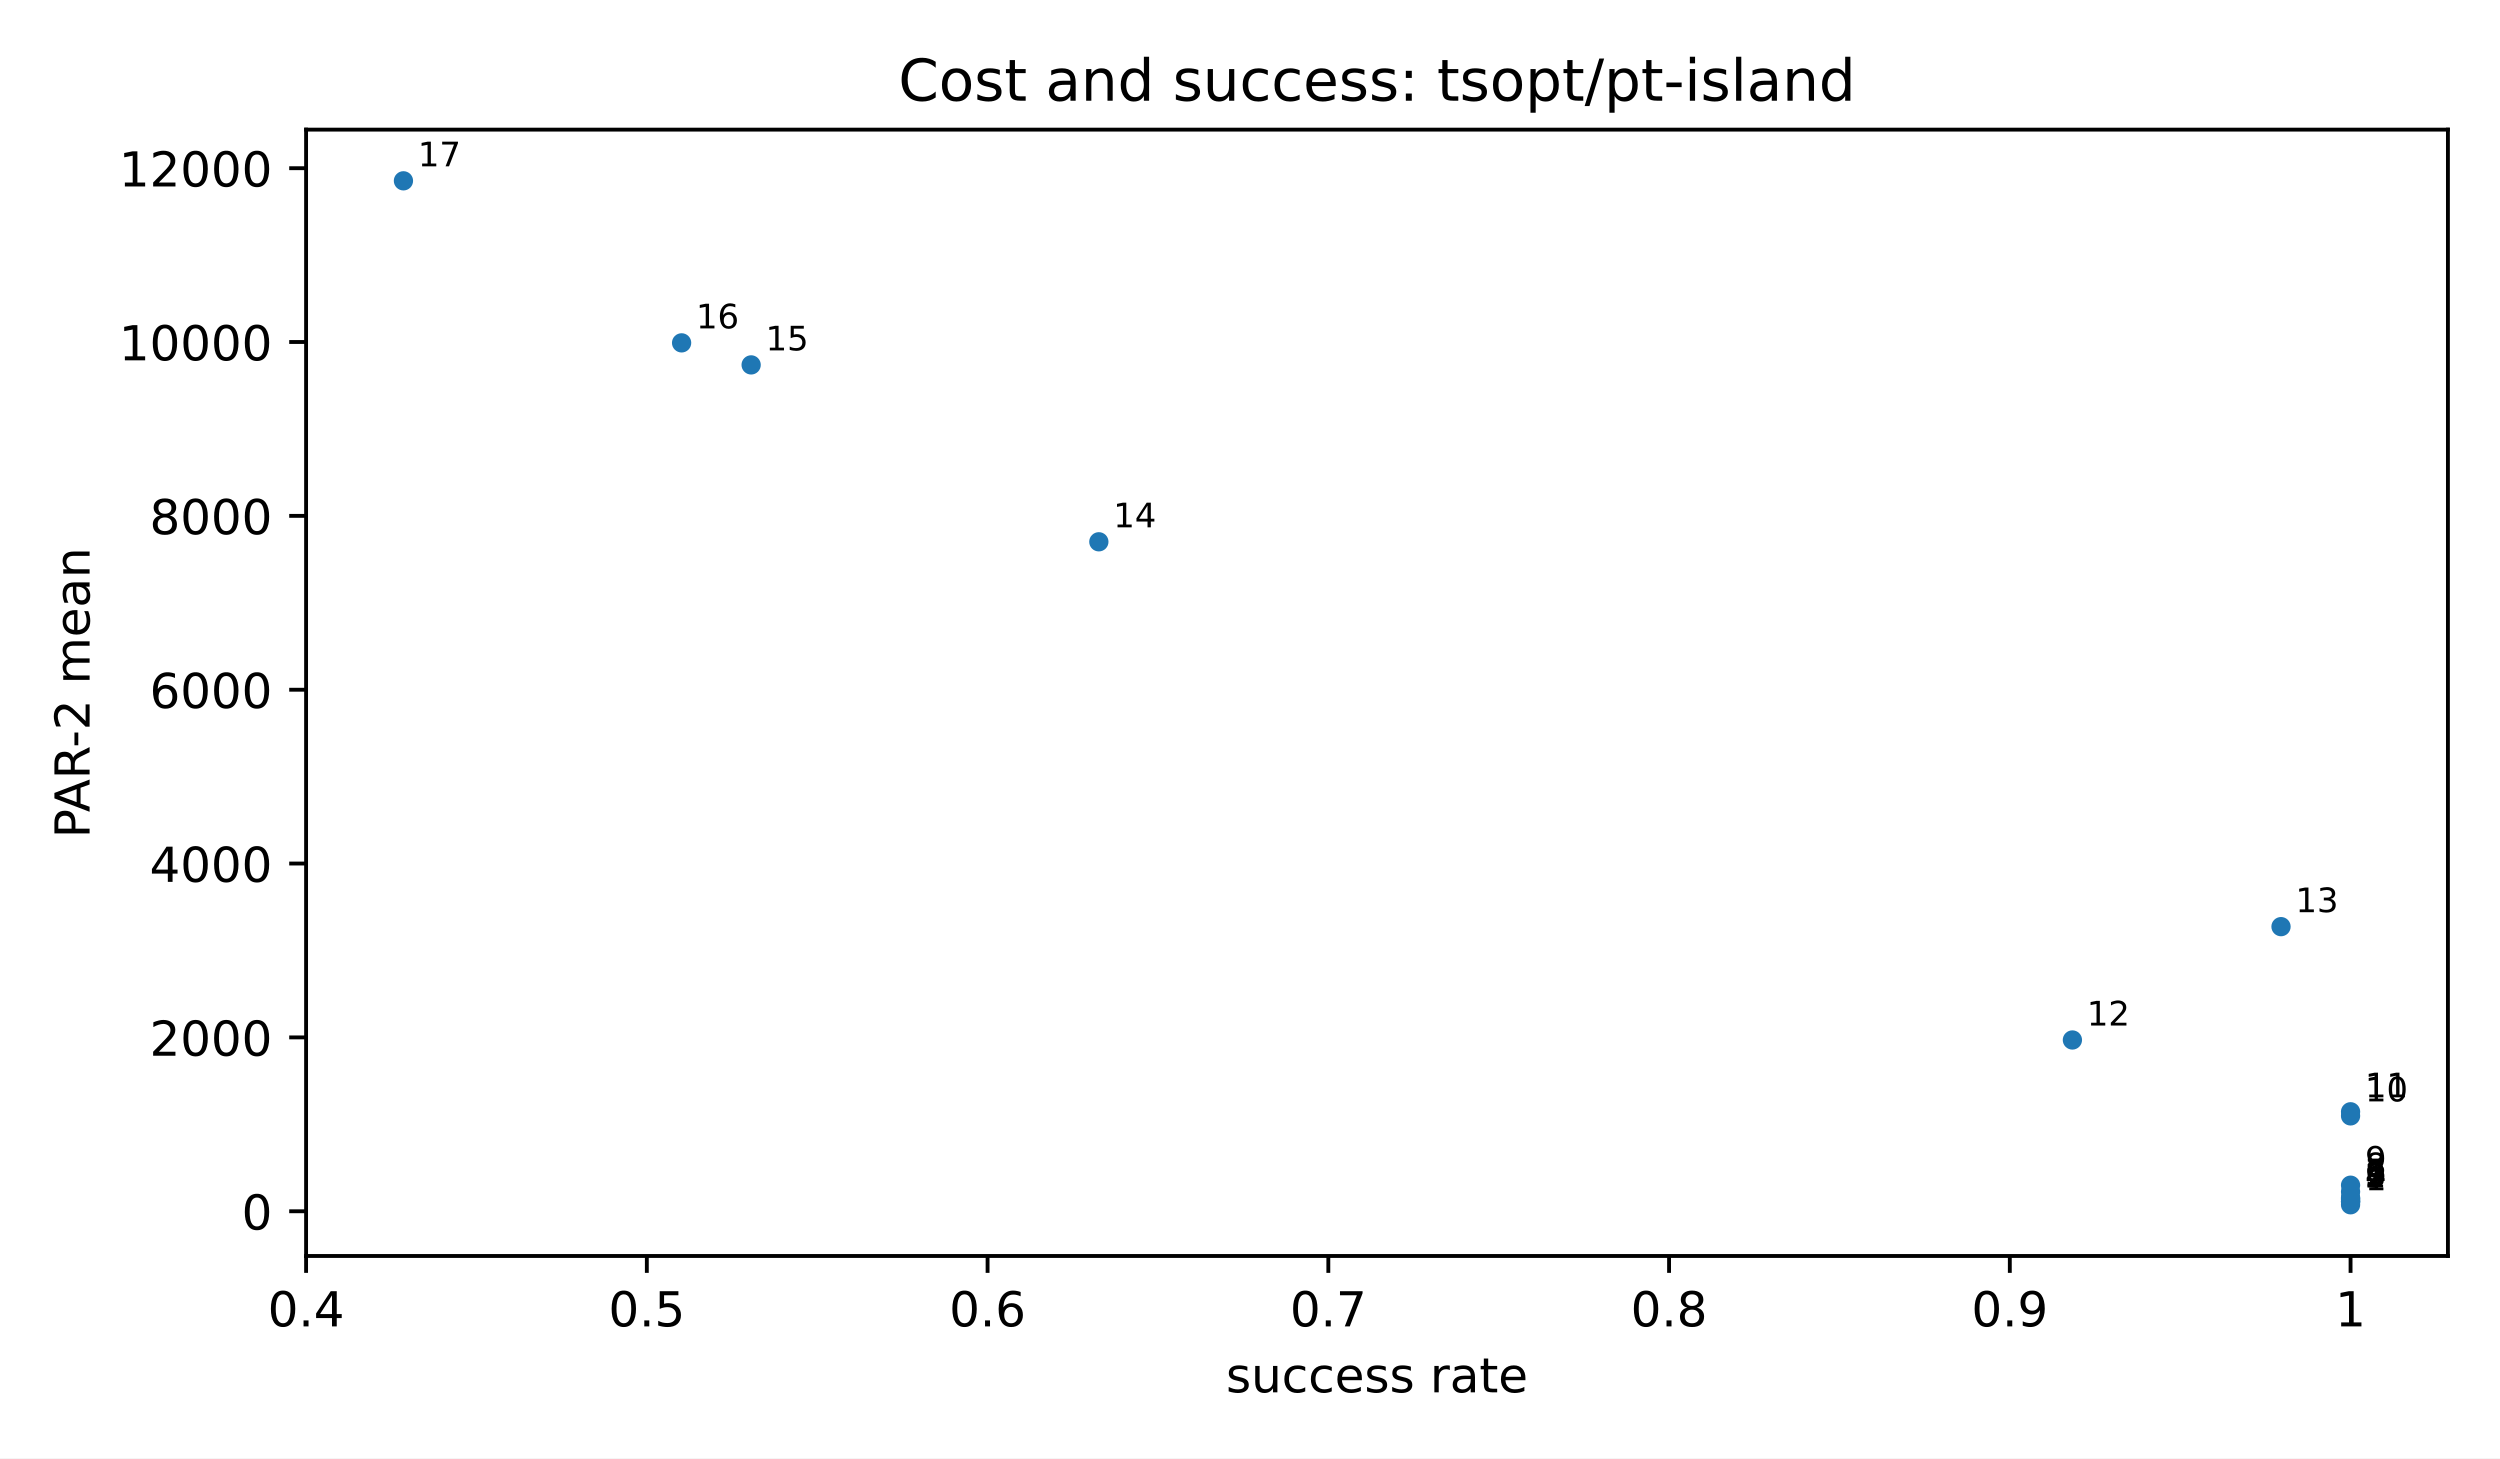
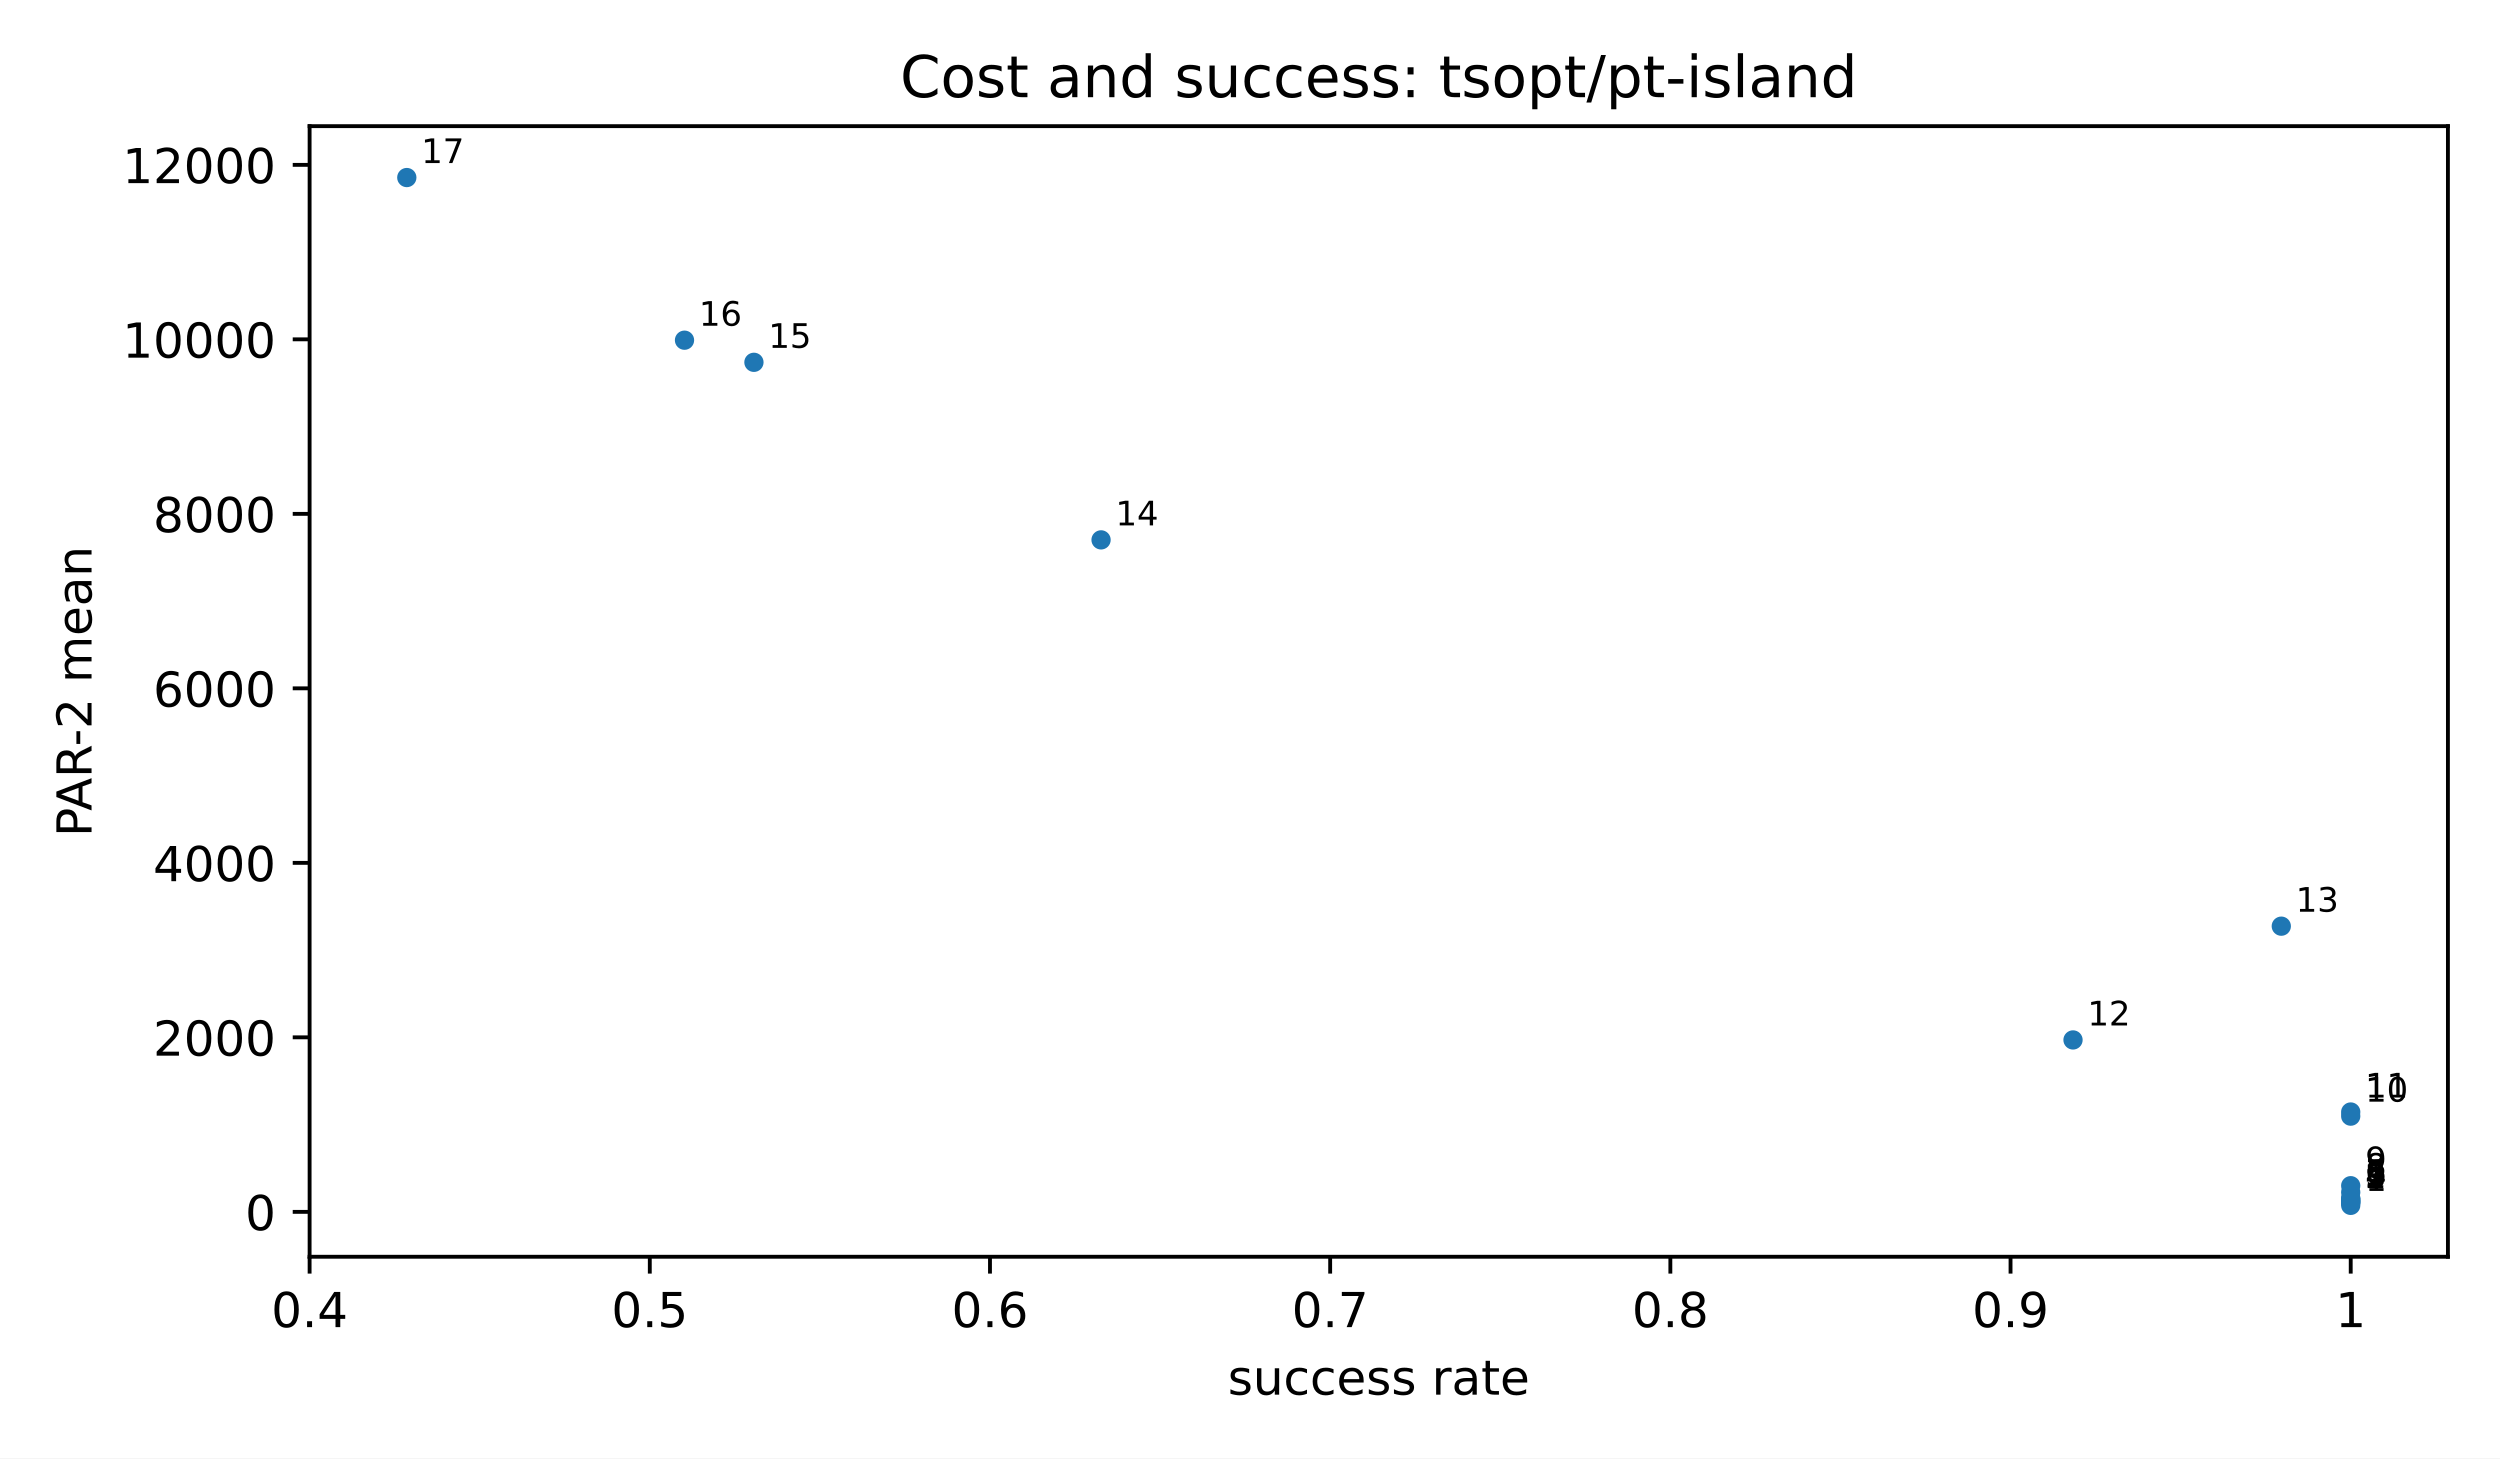
<svg xmlns="http://www.w3.org/2000/svg" xmlns:xlink="http://www.w3.org/1999/xlink" width="518.4pt" height="302.4pt" viewBox="0 0 518.4 302.4" version="1.1">
  <defs>
    <style type="text/css">*{stroke-linejoin: round; stroke-linecap: butt}</style>
  </defs>
  <g id="figure_1">
    <g id="patch_1">
      <path d="M 0 302.4  L 518.4 302.4  L 518.4 0  L 0 0  z " style="fill: #ffffff" />
    </g>
    <g id="axes_1">
      <g id="patch_2">
-         <path d="M 63.47 260.44  L 507.6 260.44  L 507.6 26.88  L 63.47 26.88  z " style="fill: #ffffff" />
+         <path d="M 64.2 260.6  L 507.6 260.6  L 507.6 26.16  L 64.2 26.16  z " style="fill: #ffffff" />
      </g>
      <g id="PathCollection_1">
        <defs>
          <path id="m2d8934182f" d="M 0 2  C 0.53 2 1.039 1.789 1.414 1.414  C 1.789 1.039 2 0.53 2 0  C 2 -0.53 1.789 -1.039 1.414 -1.414  C 1.039 -1.789 0.53 -2 0 -2  C -0.53 -2 -1.039 -1.789 -1.414 -1.414  C -1.789 -1.039 -2 -0.53 -2 0  C -2 0.53 -1.789 1.039 -1.414 1.414  C -1.039 1.789 -0.53 2 0 2  z " />
        </defs>
-         <g clip-path="url(#p82683ccb24)">
-           <use xlink:href="#m2d8934182f" x="487.412" y="249.824" style="fill: #1f77b4" />
-           <use xlink:href="#m2d8934182f" x="487.412" y="249.245" style="fill: #1f77b4" />
-           <use xlink:href="#m2d8934182f" x="487.412" y="249.202" style="fill: #1f77b4" />
-           <use xlink:href="#m2d8934182f" x="487.412" y="249.091" style="fill: #1f77b4" />
-           <use xlink:href="#m2d8934182f" x="487.412" y="248.749" style="fill: #1f77b4" />
-           <use xlink:href="#m2d8934182f" x="487.412" y="248.528" style="fill: #1f77b4" />
-           <use xlink:href="#m2d8934182f" x="487.412" y="248.359" style="fill: #1f77b4" />
-           <use xlink:href="#m2d8934182f" x="487.412" y="247.127" style="fill: #1f77b4" />
-           <use xlink:href="#m2d8934182f" x="487.412" y="245.762" style="fill: #1f77b4" />
-           <use xlink:href="#m2d8934182f" x="487.412" y="231.392" style="fill: #1f77b4" />
-           <use xlink:href="#m2d8934182f" x="487.412" y="230.538" style="fill: #1f77b4" />
-           <use xlink:href="#m2d8934182f" x="429.733" y="215.651" style="fill: #1f77b4" />
-           <use xlink:href="#m2d8934182f" x="472.992" y="192.149" style="fill: #1f77b4" />
-           <use xlink:href="#m2d8934182f" x="227.856" y="112.347" style="fill: #1f77b4" />
-           <use xlink:href="#m2d8934182f" x="155.757" y="75.666" style="fill: #1f77b4" />
-           <use xlink:href="#m2d8934182f" x="141.337" y="71.096" style="fill: #1f77b4" />
-           <use xlink:href="#m2d8934182f" x="83.658" y="37.496" style="fill: #1f77b4" />
+         <g clip-path="url(#p3300185fd4)">
+           <use xlink:href="#m2d8934182f" x="487.445" y="249.944" style="fill: #1f77b4" />
+           <use xlink:href="#m2d8934182f" x="487.445" y="249.363" style="fill: #1f77b4" />
+           <use xlink:href="#m2d8934182f" x="487.445" y="249.319" style="fill: #1f77b4" />
+           <use xlink:href="#m2d8934182f" x="487.445" y="249.208" style="fill: #1f77b4" />
+           <use xlink:href="#m2d8934182f" x="487.445" y="248.865" style="fill: #1f77b4" />
+           <use xlink:href="#m2d8934182f" x="487.445" y="248.643" style="fill: #1f77b4" />
+           <use xlink:href="#m2d8934182f" x="487.445" y="248.473" style="fill: #1f77b4" />
+           <use xlink:href="#m2d8934182f" x="487.445" y="247.237" style="fill: #1f77b4" />
+           <use xlink:href="#m2d8934182f" x="487.445" y="245.867" style="fill: #1f77b4" />
+           <use xlink:href="#m2d8934182f" x="487.445" y="231.443" style="fill: #1f77b4" />
+           <use xlink:href="#m2d8934182f" x="487.445" y="230.585" style="fill: #1f77b4" />
+           <use xlink:href="#m2d8934182f" x="429.861" y="215.642" style="fill: #1f77b4" />
+           <use xlink:href="#m2d8934182f" x="473.049" y="192.052" style="fill: #1f77b4" />
+           <use xlink:href="#m2d8934182f" x="228.316" y="111.949" style="fill: #1f77b4" />
+           <use xlink:href="#m2d8934182f" x="156.335" y="75.13" style="fill: #1f77b4" />
+           <use xlink:href="#m2d8934182f" x="141.939" y="70.543" style="fill: #1f77b4" />
+           <use xlink:href="#m2d8934182f" x="84.355" y="36.816" style="fill: #1f77b4" />
        </g>
      </g>
      <g id="matplotlib.axis_1">
        <g id="xtick_1">
          <g id="line2d_1">
            <defs>
              <path id="m8ea4d47d77" d="M 0 0  L 0 3.5  " style="stroke: #000000; stroke-width: 0.8" />
            </defs>
            <g>
-               <use xlink:href="#m8ea4d47d77" x="63.47" y="260.44" style="stroke: #000000; stroke-width: 0.8" />
+               <use xlink:href="#m8ea4d47d77" x="64.2" y="260.6" style="stroke: #000000; stroke-width: 0.8" />
            </g>
          </g>
          <g id="text_1">
-             <text style="font: 10px 'DejaVu Sans', 'Bitstream Vera Sans', 'Computer Modern Sans Serif', 'Lucida Grande', 'Verdana', 'Geneva', 'Lucid', 'Arial', 'Helvetica', 'Avant Garde', sans-serif; text-anchor: middle" x="63.47" y="275.038" transform="rotate(-0 63.47 275.0384)">0.4</text>
+             <text style="font-size: 10px; font-family: 'DejaVu Sans', 'Bitstream Vera Sans', 'Computer Modern Sans Serif', 'Lucida Grande', 'Verdana', 'Geneva', 'Lucid', 'Arial', 'Helvetica', 'Avant Garde', sans-serif; text-anchor: middle" x="64.2" y="275.198" transform="rotate(-0 64.2 275.1977)">0.4</text>
          </g>
        </g>
        <g id="xtick_2">
          <g id="line2d_2">
            <g>
-               <use xlink:href="#m8ea4d47d77" x="134.127" y="260.44" style="stroke: #000000; stroke-width: 0.8" />
+               <use xlink:href="#m8ea4d47d77" x="134.741" y="260.6" style="stroke: #000000; stroke-width: 0.8" />
            </g>
          </g>
          <g id="text_2">
-             <text style="font: 10px 'DejaVu Sans', 'Bitstream Vera Sans', 'Computer Modern Sans Serif', 'Lucida Grande', 'Verdana', 'Geneva', 'Lucid', 'Arial', 'Helvetica', 'Avant Garde', sans-serif; text-anchor: middle" x="134.127" y="275.038" transform="rotate(-0 134.127 275.0384)">0.5</text>
+             <text style="font-size: 10px; font-family: 'DejaVu Sans', 'Bitstream Vera Sans', 'Computer Modern Sans Serif', 'Lucida Grande', 'Verdana', 'Geneva', 'Lucid', 'Arial', 'Helvetica', 'Avant Garde', sans-serif; text-anchor: middle" x="134.741" y="275.198" transform="rotate(-0 134.7409 275.1977)">0.5</text>
          </g>
        </g>
        <g id="xtick_3">
          <g id="line2d_3">
            <g>
-               <use xlink:href="#m8ea4d47d77" x="204.784" y="260.44" style="stroke: #000000; stroke-width: 0.8" />
+               <use xlink:href="#m8ea4d47d77" x="205.282" y="260.6" style="stroke: #000000; stroke-width: 0.8" />
            </g>
          </g>
          <g id="text_3">
-             <text style="font: 10px 'DejaVu Sans', 'Bitstream Vera Sans', 'Computer Modern Sans Serif', 'Lucida Grande', 'Verdana', 'Geneva', 'Lucid', 'Arial', 'Helvetica', 'Avant Garde', sans-serif; text-anchor: middle" x="204.784" y="275.038" transform="rotate(-0 204.7841 275.0384)">0.6</text>
+             <text style="font-size: 10px; font-family: 'DejaVu Sans', 'Bitstream Vera Sans', 'Computer Modern Sans Serif', 'Lucida Grande', 'Verdana', 'Geneva', 'Lucid', 'Arial', 'Helvetica', 'Avant Garde', sans-serif; text-anchor: middle" x="205.282" y="275.198" transform="rotate(-0 205.2818 275.1977)">0.6</text>
          </g>
        </g>
        <g id="xtick_4">
          <g id="line2d_4">
            <g>
-               <use xlink:href="#m8ea4d47d77" x="275.441" y="260.44" style="stroke: #000000; stroke-width: 0.8" />
+               <use xlink:href="#m8ea4d47d77" x="275.823" y="260.6" style="stroke: #000000; stroke-width: 0.8" />
            </g>
          </g>
          <g id="text_4">
-             <text style="font: 10px 'DejaVu Sans', 'Bitstream Vera Sans', 'Computer Modern Sans Serif', 'Lucida Grande', 'Verdana', 'Geneva', 'Lucid', 'Arial', 'Helvetica', 'Avant Garde', sans-serif; text-anchor: middle" x="275.441" y="275.038" transform="rotate(-0 275.4411 275.0384)">0.7</text>
+             <text style="font-size: 10px; font-family: 'DejaVu Sans', 'Bitstream Vera Sans', 'Computer Modern Sans Serif', 'Lucida Grande', 'Verdana', 'Geneva', 'Lucid', 'Arial', 'Helvetica', 'Avant Garde', sans-serif; text-anchor: middle" x="275.823" y="275.198" transform="rotate(-0 275.8227 275.1977)">0.7</text>
          </g>
        </g>
        <g id="xtick_5">
          <g id="line2d_5">
            <g>
-               <use xlink:href="#m8ea4d47d77" x="346.098" y="260.44" style="stroke: #000000; stroke-width: 0.8" />
+               <use xlink:href="#m8ea4d47d77" x="346.364" y="260.6" style="stroke: #000000; stroke-width: 0.8" />
            </g>
          </g>
          <g id="text_5">
-             <text style="font: 10px 'DejaVu Sans', 'Bitstream Vera Sans', 'Computer Modern Sans Serif', 'Lucida Grande', 'Verdana', 'Geneva', 'Lucid', 'Arial', 'Helvetica', 'Avant Garde', sans-serif; text-anchor: middle" x="346.098" y="275.038" transform="rotate(-0 346.0982 275.0384)">0.8</text>
+             <text style="font-size: 10px; font-family: 'DejaVu Sans', 'Bitstream Vera Sans', 'Computer Modern Sans Serif', 'Lucida Grande', 'Verdana', 'Geneva', 'Lucid', 'Arial', 'Helvetica', 'Avant Garde', sans-serif; text-anchor: middle" x="346.364" y="275.198" transform="rotate(-0 346.3636 275.1977)">0.8</text>
          </g>
        </g>
        <g id="xtick_6">
          <g id="line2d_6">
            <g>
-               <use xlink:href="#m8ea4d47d77" x="416.755" y="260.44" style="stroke: #000000; stroke-width: 0.8" />
+               <use xlink:href="#m8ea4d47d77" x="416.905" y="260.6" style="stroke: #000000; stroke-width: 0.8" />
            </g>
          </g>
          <g id="text_6">
-             <text style="font: 10px 'DejaVu Sans', 'Bitstream Vera Sans', 'Computer Modern Sans Serif', 'Lucida Grande', 'Verdana', 'Geneva', 'Lucid', 'Arial', 'Helvetica', 'Avant Garde', sans-serif; text-anchor: middle" x="416.755" y="275.038" transform="rotate(-0 416.7552 275.0384)">0.9</text>
+             <text style="font-size: 10px; font-family: 'DejaVu Sans', 'Bitstream Vera Sans', 'Computer Modern Sans Serif', 'Lucida Grande', 'Verdana', 'Geneva', 'Lucid', 'Arial', 'Helvetica', 'Avant Garde', sans-serif; text-anchor: middle" x="416.905" y="275.198" transform="rotate(-0 416.9045 275.1977)">0.9</text>
          </g>
        </g>
        <g id="xtick_7">
          <g id="line2d_7">
            <g>
-               <use xlink:href="#m8ea4d47d77" x="487.412" y="260.44" style="stroke: #000000; stroke-width: 0.8" />
+               <use xlink:href="#m8ea4d47d77" x="487.445" y="260.6" style="stroke: #000000; stroke-width: 0.8" />
            </g>
          </g>
          <g id="text_7">
-             <text style="font: 10px 'DejaVu Sans', 'Bitstream Vera Sans', 'Computer Modern Sans Serif', 'Lucida Grande', 'Verdana', 'Geneva', 'Lucid', 'Arial', 'Helvetica', 'Avant Garde', sans-serif; text-anchor: middle" x="487.412" y="275.038" transform="rotate(-0 487.4123 275.0384)">1</text>
+             <text style="font-size: 10px; font-family: 'DejaVu Sans', 'Bitstream Vera Sans', 'Computer Modern Sans Serif', 'Lucida Grande', 'Verdana', 'Geneva', 'Lucid', 'Arial', 'Helvetica', 'Avant Garde', sans-serif; text-anchor: middle" x="487.445" y="275.198" transform="rotate(-0 487.4455 275.1977)">1</text>
          </g>
        </g>
        <g id="text_8">
-           <text style="font: 10px 'DejaVu Sans', 'Bitstream Vera Sans', 'Computer Modern Sans Serif', 'Lucida Grande', 'Verdana', 'Geneva', 'Lucid', 'Arial', 'Helvetica', 'Avant Garde', sans-serif; text-anchor: middle" x="285.535" y="288.717" transform="rotate(-0 285.535 288.7166)">success rate</text>
+           <text style="font-size: 10px; font-family: 'DejaVu Sans', 'Bitstream Vera Sans', 'Computer Modern Sans Serif', 'Lucida Grande', 'Verdana', 'Geneva', 'Lucid', 'Arial', 'Helvetica', 'Avant Garde', sans-serif; text-anchor: middle" x="285.9" y="289.198" transform="rotate(-0 285.9 289.1977)">success rate</text>
        </g>
      </g>
      <g id="matplotlib.axis_2">
        <g id="ytick_1">
          <g id="line2d_8">
            <defs>
              <path id="md659df78fa" d="M 0 0  L -3.5 0  " style="stroke: #000000; stroke-width: 0.8" />
            </defs>
            <g>
-               <use xlink:href="#md659df78fa" x="63.47" y="251.163" style="stroke: #000000; stroke-width: 0.8" />
+               <use xlink:href="#md659df78fa" x="64.2" y="251.288" style="stroke: #000000; stroke-width: 0.8" />
            </g>
          </g>
          <g id="text_9">
-             <text style="font: 10px 'DejaVu Sans', 'Bitstream Vera Sans', 'Computer Modern Sans Serif', 'Lucida Grande', 'Verdana', 'Geneva', 'Lucid', 'Arial', 'Helvetica', 'Avant Garde', sans-serif; text-anchor: end" x="56.47" y="254.962" transform="rotate(-0 56.47 254.9618)">0</text>
+             <text style="font-size: 10px; font-family: 'DejaVu Sans', 'Bitstream Vera Sans', 'Computer Modern Sans Serif', 'Lucida Grande', 'Verdana', 'Geneva', 'Lucid', 'Arial', 'Helvetica', 'Avant Garde', sans-serif; text-anchor: end" x="57.2" y="255.086" transform="rotate(-0 57.2 255.0864)">0</text>
          </g>
        </g>
        <g id="ytick_2">
          <g id="line2d_9">
            <g>
-               <use xlink:href="#md659df78fa" x="63.47" y="215.114" style="stroke: #000000; stroke-width: 0.8" />
+               <use xlink:href="#md659df78fa" x="64.2" y="215.104" style="stroke: #000000; stroke-width: 0.8" />
            </g>
          </g>
          <g id="text_10">
-             <text style="font: 10px 'DejaVu Sans', 'Bitstream Vera Sans', 'Computer Modern Sans Serif', 'Lucida Grande', 'Verdana', 'Geneva', 'Lucid', 'Arial', 'Helvetica', 'Avant Garde', sans-serif; text-anchor: end" x="56.47" y="218.914" transform="rotate(-0 56.47 218.9137)">2000</text>
+             <text style="font-size: 10px; font-family: 'DejaVu Sans', 'Bitstream Vera Sans', 'Computer Modern Sans Serif', 'Lucida Grande', 'Verdana', 'Geneva', 'Lucid', 'Arial', 'Helvetica', 'Avant Garde', sans-serif; text-anchor: end" x="57.2" y="218.903" transform="rotate(-0 57.2 218.9025)">2000</text>
          </g>
        </g>
        <g id="ytick_3">
          <g id="line2d_10">
            <g>
-               <use xlink:href="#md659df78fa" x="63.47" y="179.066" style="stroke: #000000; stroke-width: 0.8" />
+               <use xlink:href="#md659df78fa" x="64.2" y="178.92" style="stroke: #000000; stroke-width: 0.8" />
            </g>
          </g>
          <g id="text_11">
-             <text style="font: 10px 'DejaVu Sans', 'Bitstream Vera Sans', 'Computer Modern Sans Serif', 'Lucida Grande', 'Verdana', 'Geneva', 'Lucid', 'Arial', 'Helvetica', 'Avant Garde', sans-serif; text-anchor: end" x="56.47" y="182.866" transform="rotate(-0 56.47 182.8656)">4000</text>
+             <text style="font-size: 10px; font-family: 'DejaVu Sans', 'Bitstream Vera Sans', 'Computer Modern Sans Serif', 'Lucida Grande', 'Verdana', 'Geneva', 'Lucid', 'Arial', 'Helvetica', 'Avant Garde', sans-serif; text-anchor: end" x="57.2" y="182.719" transform="rotate(-0 57.2 182.7186)">4000</text>
          </g>
        </g>
        <g id="ytick_4">
          <g id="line2d_11">
            <g>
-               <use xlink:href="#md659df78fa" x="63.47" y="143.018" style="stroke: #000000; stroke-width: 0.8" />
+               <use xlink:href="#md659df78fa" x="64.2" y="142.736" style="stroke: #000000; stroke-width: 0.8" />
            </g>
          </g>
          <g id="text_12">
-             <text style="font: 10px 'DejaVu Sans', 'Bitstream Vera Sans', 'Computer Modern Sans Serif', 'Lucida Grande', 'Verdana', 'Geneva', 'Lucid', 'Arial', 'Helvetica', 'Avant Garde', sans-serif; text-anchor: end" x="56.47" y="146.818" transform="rotate(-0 56.47 146.8175)">6000</text>
+             <text style="font-size: 10px; font-family: 'DejaVu Sans', 'Bitstream Vera Sans', 'Computer Modern Sans Serif', 'Lucida Grande', 'Verdana', 'Geneva', 'Lucid', 'Arial', 'Helvetica', 'Avant Garde', sans-serif; text-anchor: end" x="57.2" y="146.535" transform="rotate(-0 57.2 146.5347)">6000</text>
          </g>
        </g>
        <g id="ytick_5">
          <g id="line2d_12">
            <g>
-               <use xlink:href="#md659df78fa" x="63.47" y="106.97" style="stroke: #000000; stroke-width: 0.8" />
+               <use xlink:href="#md659df78fa" x="64.2" y="106.552" style="stroke: #000000; stroke-width: 0.8" />
            </g>
          </g>
          <g id="text_13">
-             <text style="font: 10px 'DejaVu Sans', 'Bitstream Vera Sans', 'Computer Modern Sans Serif', 'Lucida Grande', 'Verdana', 'Geneva', 'Lucid', 'Arial', 'Helvetica', 'Avant Garde', sans-serif; text-anchor: end" x="56.47" y="110.769" transform="rotate(-0 56.47 110.7694)">8000</text>
+             <text style="font-size: 10px; font-family: 'DejaVu Sans', 'Bitstream Vera Sans', 'Computer Modern Sans Serif', 'Lucida Grande', 'Verdana', 'Geneva', 'Lucid', 'Arial', 'Helvetica', 'Avant Garde', sans-serif; text-anchor: end" x="57.2" y="110.351" transform="rotate(-0 57.2 110.3508)">8000</text>
          </g>
        </g>
        <g id="ytick_6">
          <g id="line2d_13">
            <g>
-               <use xlink:href="#md659df78fa" x="63.47" y="70.922" style="stroke: #000000; stroke-width: 0.8" />
+               <use xlink:href="#md659df78fa" x="64.2" y="70.368" style="stroke: #000000; stroke-width: 0.8" />
            </g>
          </g>
          <g id="text_14">
-             <text style="font: 10px 'DejaVu Sans', 'Bitstream Vera Sans', 'Computer Modern Sans Serif', 'Lucida Grande', 'Verdana', 'Geneva', 'Lucid', 'Arial', 'Helvetica', 'Avant Garde', sans-serif; text-anchor: end" x="56.47" y="74.721" transform="rotate(-0 56.47 74.72135)">10000</text>
+             <text style="font-size: 10px; font-family: 'DejaVu Sans', 'Bitstream Vera Sans', 'Computer Modern Sans Serif', 'Lucida Grande', 'Verdana', 'Geneva', 'Lucid', 'Arial', 'Helvetica', 'Avant Garde', sans-serif; text-anchor: end" x="57.2" y="74.167" transform="rotate(-0 57.2 74.1669)">10000</text>
          </g>
        </g>
        <g id="ytick_7">
          <g id="line2d_14">
            <g>
-               <use xlink:href="#md659df78fa" x="63.47" y="34.874" style="stroke: #000000; stroke-width: 0.8" />
+               <use xlink:href="#md659df78fa" x="64.2" y="34.184" style="stroke: #000000; stroke-width: 0.8" />
            </g>
          </g>
          <g id="text_15">
-             <text style="font: 10px 'DejaVu Sans', 'Bitstream Vera Sans', 'Computer Modern Sans Serif', 'Lucida Grande', 'Verdana', 'Geneva', 'Lucid', 'Arial', 'Helvetica', 'Avant Garde', sans-serif; text-anchor: end" x="56.47" y="38.673" transform="rotate(-0 56.47 38.67327)">12000</text>
+             <text style="font-size: 10px; font-family: 'DejaVu Sans', 'Bitstream Vera Sans', 'Computer Modern Sans Serif', 'Lucida Grande', 'Verdana', 'Geneva', 'Lucid', 'Arial', 'Helvetica', 'Avant Garde', sans-serif; text-anchor: end" x="57.2" y="37.983" transform="rotate(-0 57.2 37.983)">12000</text>
          </g>
        </g>
        <g id="text_16">
-           <text style="font: 10px 'DejaVu Sans', 'Bitstream Vera Sans', 'Computer Modern Sans Serif', 'Lucida Grande', 'Verdana', 'Geneva', 'Lucid', 'Arial', 'Helvetica', 'Avant Garde', sans-serif; text-anchor: middle" x="18.578" y="143.66" transform="rotate(-90 18.57781 143.66)">PAR-2 mean</text>
+           <text style="font-size: 10px; font-family: 'DejaVu Sans', 'Bitstream Vera Sans', 'Computer Modern Sans Serif', 'Lucida Grande', 'Verdana', 'Geneva', 'Lucid', 'Arial', 'Helvetica', 'Avant Garde', sans-serif; text-anchor: middle" x="18.985" y="143.38" transform="rotate(-90 18.98516 143.38)">PAR-2 mean</text>
        </g>
      </g>
      <g id="patch_3">
-         <path d="M 63.47 260.44  L 63.47 26.88  " style="fill: none; stroke: #000000; stroke-width: 0.8; stroke-linejoin: miter; stroke-linecap: square" />
+         <path d="M 64.2 260.6  L 64.2 26.16  " style="fill: none; stroke: #000000; stroke-width: 0.8; stroke-linejoin: miter; stroke-linecap: square" />
      </g>
      <g id="patch_4">
-         <path d="M 507.6 260.44  L 507.6 26.88  " style="fill: none; stroke: #000000; stroke-width: 0.8; stroke-linejoin: miter; stroke-linecap: square" />
+         <path d="M 507.6 260.6  L 507.6 26.16  " style="fill: none; stroke: #000000; stroke-width: 0.8; stroke-linejoin: miter; stroke-linecap: square" />
      </g>
      <g id="patch_5">
-         <path d="M 63.47 260.44  L 507.6 260.44  " style="fill: none; stroke: #000000; stroke-width: 0.8; stroke-linejoin: miter; stroke-linecap: square" />
+         <path d="M 64.2 260.6  L 507.6 260.6  " style="fill: none; stroke: #000000; stroke-width: 0.8; stroke-linejoin: miter; stroke-linecap: square" />
      </g>
      <g id="patch_6">
-         <path d="M 63.47 26.88  L 507.6 26.88  " style="fill: none; stroke: #000000; stroke-width: 0.8; stroke-linejoin: miter; stroke-linecap: square" />
+         <path d="M 64.2 26.16  L 507.6 26.16  " style="fill: none; stroke: #000000; stroke-width: 0.8; stroke-linejoin: miter; stroke-linecap: square" />
      </g>
      <g id="text_17">
-         <text style="font: 7px 'DejaVu Sans', 'Bitstream Vera Sans', 'Computer Modern Sans Serif', 'Lucida Grande', 'Verdana', 'Geneva', 'Lucid', 'Arial', 'Helvetica', 'Avant Garde', sans-serif; text-anchor: start" x="490.412" y="246.824" transform="rotate(-0 490.4123 246.8236)">1</text>
+         <text style="font-size: 7px; font-family: 'DejaVu Sans', 'Bitstream Vera Sans', 'Computer Modern Sans Serif', 'Lucida Grande', 'Verdana', 'Geneva', 'Lucid', 'Arial', 'Helvetica', 'Avant Garde', sans-serif; text-anchor: start" x="490.445" y="246.944" transform="rotate(-0 490.4455 246.9436)">1</text>
      </g>
      <g id="text_18">
-         <text style="font: 7px 'DejaVu Sans', 'Bitstream Vera Sans', 'Computer Modern Sans Serif', 'Lucida Grande', 'Verdana', 'Geneva', 'Lucid', 'Arial', 'Helvetica', 'Avant Garde', sans-serif; text-anchor: start" x="490.412" y="246.245" transform="rotate(-0 490.4123 246.245)">2</text>
+         <text style="font-size: 7px; font-family: 'DejaVu Sans', 'Bitstream Vera Sans', 'Computer Modern Sans Serif', 'Lucida Grande', 'Verdana', 'Geneva', 'Lucid', 'Arial', 'Helvetica', 'Avant Garde', sans-serif; text-anchor: start" x="490.445" y="246.363" transform="rotate(-0 490.4455 246.3628)">2</text>
      </g>
      <g id="text_19">
-         <text style="font: 7px 'DejaVu Sans', 'Bitstream Vera Sans', 'Computer Modern Sans Serif', 'Lucida Grande', 'Verdana', 'Geneva', 'Lucid', 'Arial', 'Helvetica', 'Avant Garde', sans-serif; text-anchor: start" x="490.412" y="246.202" transform="rotate(-0 490.4123 246.2016)">3</text>
+         <text style="font-size: 7px; font-family: 'DejaVu Sans', 'Bitstream Vera Sans', 'Computer Modern Sans Serif', 'Lucida Grande', 'Verdana', 'Geneva', 'Lucid', 'Arial', 'Helvetica', 'Avant Garde', sans-serif; text-anchor: start" x="490.445" y="246.319" transform="rotate(-0 490.4455 246.3193)">3</text>
      </g>
      <g id="text_20">
-         <text style="font: 7px 'DejaVu Sans', 'Bitstream Vera Sans', 'Computer Modern Sans Serif', 'Lucida Grande', 'Verdana', 'Geneva', 'Lucid', 'Arial', 'Helvetica', 'Avant Garde', sans-serif; text-anchor: start" x="490.412" y="246.091" transform="rotate(-0 490.4123 246.0905)">4</text>
+         <text style="font-size: 7px; font-family: 'DejaVu Sans', 'Bitstream Vera Sans', 'Computer Modern Sans Serif', 'Lucida Grande', 'Verdana', 'Geneva', 'Lucid', 'Arial', 'Helvetica', 'Avant Garde', sans-serif; text-anchor: start" x="490.445" y="246.208" transform="rotate(-0 490.4455 246.2078)">4</text>
      </g>
      <g id="text_21">
-         <text style="font: 7px 'DejaVu Sans', 'Bitstream Vera Sans', 'Computer Modern Sans Serif', 'Lucida Grande', 'Verdana', 'Geneva', 'Lucid', 'Arial', 'Helvetica', 'Avant Garde', sans-serif; text-anchor: start" x="490.412" y="245.749" transform="rotate(-0 490.4123 245.7492)">5</text>
+         <text style="font-size: 7px; font-family: 'DejaVu Sans', 'Bitstream Vera Sans', 'Computer Modern Sans Serif', 'Lucida Grande', 'Verdana', 'Geneva', 'Lucid', 'Arial', 'Helvetica', 'Avant Garde', sans-serif; text-anchor: start" x="490.445" y="245.865" transform="rotate(-0 490.4455 245.8651)">5</text>
      </g>
      <g id="text_22">
-         <text style="font: 7px 'DejaVu Sans', 'Bitstream Vera Sans', 'Computer Modern Sans Serif', 'Lucida Grande', 'Verdana', 'Geneva', 'Lucid', 'Arial', 'Helvetica', 'Avant Garde', sans-serif; text-anchor: start" x="490.412" y="245.528" transform="rotate(-0 490.4123 245.5281)">6</text>
+         <text style="font-size: 7px; font-family: 'DejaVu Sans', 'Bitstream Vera Sans', 'Computer Modern Sans Serif', 'Lucida Grande', 'Verdana', 'Geneva', 'Lucid', 'Arial', 'Helvetica', 'Avant Garde', sans-serif; text-anchor: start" x="490.445" y="245.643" transform="rotate(-0 490.4455 245.6432)">6</text>
      </g>
      <g id="text_23">
-         <text style="font: 7px 'DejaVu Sans', 'Bitstream Vera Sans', 'Computer Modern Sans Serif', 'Lucida Grande', 'Verdana', 'Geneva', 'Lucid', 'Arial', 'Helvetica', 'Avant Garde', sans-serif; text-anchor: start" x="490.412" y="245.359" transform="rotate(-0 490.4123 245.3585)">7</text>
+         <text style="font-size: 7px; font-family: 'DejaVu Sans', 'Bitstream Vera Sans', 'Computer Modern Sans Serif', 'Lucida Grande', 'Verdana', 'Geneva', 'Lucid', 'Arial', 'Helvetica', 'Avant Garde', sans-serif; text-anchor: start" x="490.445" y="245.473" transform="rotate(-0 490.4455 245.473)">7</text>
      </g>
      <g id="text_24">
-         <text style="font: 7px 'DejaVu Sans', 'Bitstream Vera Sans', 'Computer Modern Sans Serif', 'Lucida Grande', 'Verdana', 'Geneva', 'Lucid', 'Arial', 'Helvetica', 'Avant Garde', sans-serif; text-anchor: start" x="490.412" y="244.127" transform="rotate(-0 490.4123 244.127)">8</text>
+         <text style="font-size: 7px; font-family: 'DejaVu Sans', 'Bitstream Vera Sans', 'Computer Modern Sans Serif', 'Lucida Grande', 'Verdana', 'Geneva', 'Lucid', 'Arial', 'Helvetica', 'Avant Garde', sans-serif; text-anchor: start" x="490.445" y="244.237" transform="rotate(-0 490.4455 244.2369)">8</text>
      </g>
      <g id="text_25">
-         <text style="font: 7px 'DejaVu Sans', 'Bitstream Vera Sans', 'Computer Modern Sans Serif', 'Lucida Grande', 'Verdana', 'Geneva', 'Lucid', 'Arial', 'Helvetica', 'Avant Garde', sans-serif; text-anchor: start" x="490.412" y="242.762" transform="rotate(-0 490.4123 242.762)">9</text>
+         <text style="font-size: 7px; font-family: 'DejaVu Sans', 'Bitstream Vera Sans', 'Computer Modern Sans Serif', 'Lucida Grande', 'Verdana', 'Geneva', 'Lucid', 'Arial', 'Helvetica', 'Avant Garde', sans-serif; text-anchor: start" x="490.445" y="242.867" transform="rotate(-0 490.4455 242.8667)">9</text>
      </g>
      <g id="text_26">
-         <text style="font: 7px 'DejaVu Sans', 'Bitstream Vera Sans', 'Computer Modern Sans Serif', 'Lucida Grande', 'Verdana', 'Geneva', 'Lucid', 'Arial', 'Helvetica', 'Avant Garde', sans-serif; text-anchor: start" x="490.412" y="228.392" transform="rotate(-0 490.4123 228.392)">10</text>
+         <text style="font-size: 7px; font-family: 'DejaVu Sans', 'Bitstream Vera Sans', 'Computer Modern Sans Serif', 'Lucida Grande', 'Verdana', 'Geneva', 'Lucid', 'Arial', 'Helvetica', 'Avant Garde', sans-serif; text-anchor: start" x="490.445" y="228.443" transform="rotate(-0 490.4455 228.4426)">10</text>
      </g>
      <g id="text_27">
-         <text style="font: 7px 'DejaVu Sans', 'Bitstream Vera Sans', 'Computer Modern Sans Serif', 'Lucida Grande', 'Verdana', 'Geneva', 'Lucid', 'Arial', 'Helvetica', 'Avant Garde', sans-serif; text-anchor: start" x="490.412" y="227.538" transform="rotate(-0 490.4123 227.5375)">11</text>
+         <text style="font-size: 7px; font-family: 'DejaVu Sans', 'Bitstream Vera Sans', 'Computer Modern Sans Serif', 'Lucida Grande', 'Verdana', 'Geneva', 'Lucid', 'Arial', 'Helvetica', 'Avant Garde', sans-serif; text-anchor: start" x="490.445" y="227.585" transform="rotate(-0 490.4455 227.5849)">11</text>
      </g>
      <g id="text_28">
-         <text style="font: 7px 'DejaVu Sans', 'Bitstream Vera Sans', 'Computer Modern Sans Serif', 'Lucida Grande', 'Verdana', 'Geneva', 'Lucid', 'Arial', 'Helvetica', 'Avant Garde', sans-serif; text-anchor: start" x="432.733" y="212.651" transform="rotate(-0 432.7331 212.6512)">12</text>
+         <text style="font-size: 7px; font-family: 'DejaVu Sans', 'Bitstream Vera Sans', 'Computer Modern Sans Serif', 'Lucida Grande', 'Verdana', 'Geneva', 'Lucid', 'Arial', 'Helvetica', 'Avant Garde', sans-serif; text-anchor: start" x="432.861" y="212.642" transform="rotate(-0 432.861 212.6424)">12</text>
      </g>
      <g id="text_29">
-         <text style="font: 7px 'DejaVu Sans', 'Bitstream Vera Sans', 'Computer Modern Sans Serif', 'Lucida Grande', 'Verdana', 'Geneva', 'Lucid', 'Arial', 'Helvetica', 'Avant Garde', sans-serif; text-anchor: start" x="475.992" y="189.149" transform="rotate(-0 475.9925 189.1493)">13</text>
+         <text style="font-size: 7px; font-family: 'DejaVu Sans', 'Bitstream Vera Sans', 'Computer Modern Sans Serif', 'Lucida Grande', 'Verdana', 'Geneva', 'Lucid', 'Arial', 'Helvetica', 'Avant Garde', sans-serif; text-anchor: start" x="476.049" y="189.052" transform="rotate(-0 476.0494 189.052)">13</text>
      </g>
      <g id="text_30">
-         <text style="font: 7px 'DejaVu Sans', 'Bitstream Vera Sans', 'Computer Modern Sans Serif', 'Lucida Grande', 'Verdana', 'Geneva', 'Lucid', 'Arial', 'Helvetica', 'Avant Garde', sans-serif; text-anchor: start" x="230.856" y="109.347" transform="rotate(-0 230.8558 109.3465)">14</text>
+         <text style="font-size: 7px; font-family: 'DejaVu Sans', 'Bitstream Vera Sans', 'Computer Modern Sans Serif', 'Lucida Grande', 'Verdana', 'Geneva', 'Lucid', 'Arial', 'Helvetica', 'Avant Garde', sans-serif; text-anchor: start" x="231.316" y="108.949" transform="rotate(-0 231.3156 108.9486)">14</text>
      </g>
      <g id="text_31">
-         <text style="font: 7px 'DejaVu Sans', 'Bitstream Vera Sans', 'Computer Modern Sans Serif', 'Lucida Grande', 'Verdana', 'Geneva', 'Lucid', 'Arial', 'Helvetica', 'Avant Garde', sans-serif; text-anchor: start" x="158.757" y="72.666" transform="rotate(-0 158.7568 72.66614)">15</text>
+         <text style="font-size: 7px; font-family: 'DejaVu Sans', 'Bitstream Vera Sans', 'Computer Modern Sans Serif', 'Lucida Grande', 'Verdana', 'Geneva', 'Lucid', 'Arial', 'Helvetica', 'Avant Garde', sans-serif; text-anchor: start" x="159.335" y="72.13" transform="rotate(-0 159.3351 72.12995)">15</text>
      </g>
      <g id="text_32">
-         <text style="font: 7px 'DejaVu Sans', 'Bitstream Vera Sans', 'Computer Modern Sans Serif', 'Lucida Grande', 'Verdana', 'Geneva', 'Lucid', 'Arial', 'Helvetica', 'Avant Garde', sans-serif; text-anchor: start" x="144.337" y="68.096" transform="rotate(-0 144.3369 68.09649)">16</text>
+         <text style="font-size: 7px; font-family: 'DejaVu Sans', 'Bitstream Vera Sans', 'Computer Modern Sans Serif', 'Lucida Grande', 'Verdana', 'Geneva', 'Lucid', 'Arial', 'Helvetica', 'Avant Garde', sans-serif; text-anchor: start" x="144.939" y="67.543" transform="rotate(-0 144.939 67.54309)">16</text>
      </g>
      <g id="text_33">
-         <text style="font: 7px 'DejaVu Sans', 'Bitstream Vera Sans', 'Computer Modern Sans Serif', 'Lucida Grande', 'Verdana', 'Geneva', 'Lucid', 'Arial', 'Helvetica', 'Avant Garde', sans-serif; text-anchor: start" x="86.658" y="34.496" transform="rotate(-0 86.65773 34.49636)">17</text>
+         <text style="font-size: 7px; font-family: 'DejaVu Sans', 'Bitstream Vera Sans', 'Computer Modern Sans Serif', 'Lucida Grande', 'Verdana', 'Geneva', 'Lucid', 'Arial', 'Helvetica', 'Avant Garde', sans-serif; text-anchor: start" x="87.355" y="33.816" transform="rotate(-0 87.35455 33.81636)">17</text>
      </g>
      <g id="text_34">
-         <text style="font: 12px 'DejaVu Sans', 'Bitstream Vera Sans', 'Computer Modern Sans Serif', 'Lucida Grande', 'Verdana', 'Geneva', 'Lucid', 'Arial', 'Helvetica', 'Avant Garde', sans-serif; text-anchor: middle" x="285.535" y="20.88" transform="rotate(-0 285.535 20.88)">Cost and success: tsopt/pt-island</text>
+         <text style="font-size: 12px; font-family: 'DejaVu Sans', 'Bitstream Vera Sans', 'Computer Modern Sans Serif', 'Lucida Grande', 'Verdana', 'Geneva', 'Lucid', 'Arial', 'Helvetica', 'Avant Garde', sans-serif; text-anchor: middle" x="285.9" y="20.16" transform="rotate(-0 285.9 20.16)">Cost and success: tsopt/pt-island</text>
      </g>
    </g>
  </g>
  <defs>
-     <clipPath id="p82683ccb24">
-       <rect x="63.47" y="26.88" width="444.13" height="233.56" />
+     <clipPath id="p3300185fd4">
+       <rect x="64.2" y="26.16" width="443.4" height="234.44" />
    </clipPath>
  </defs>
</svg>
